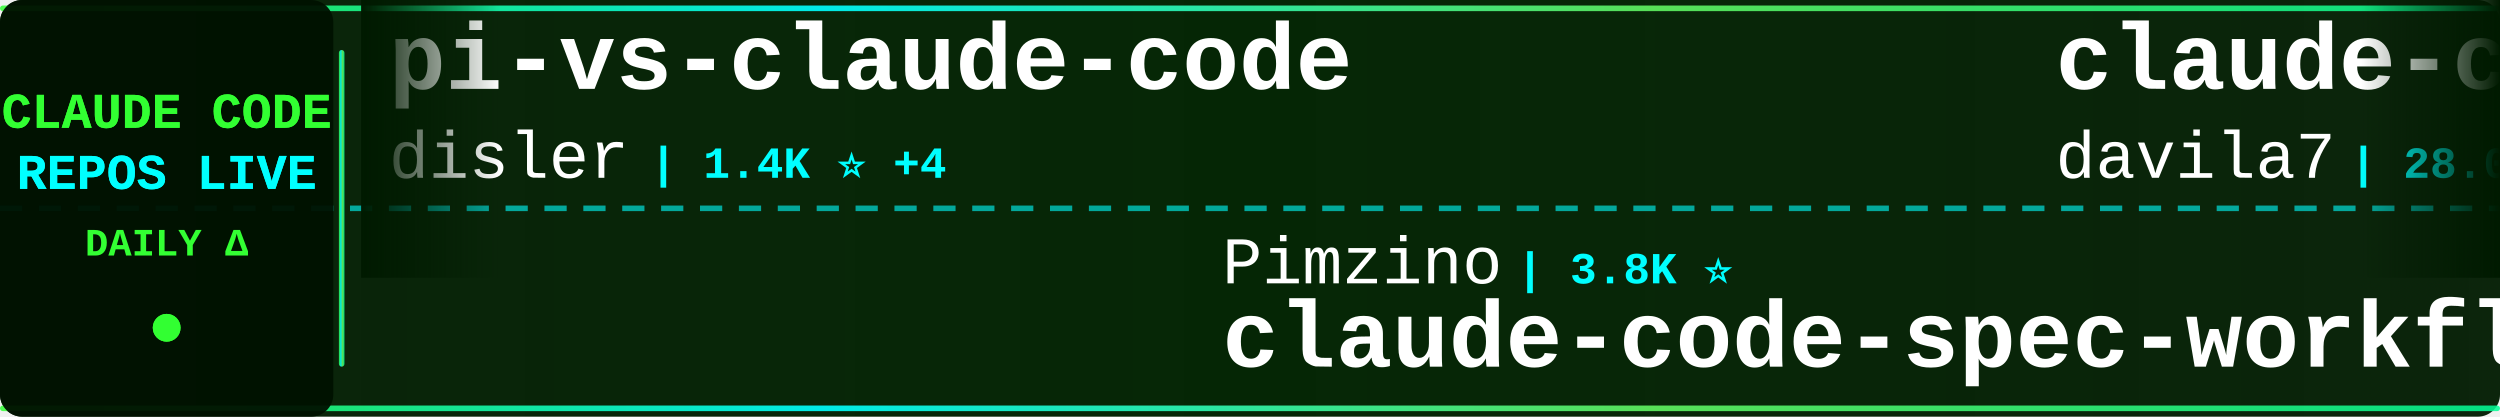
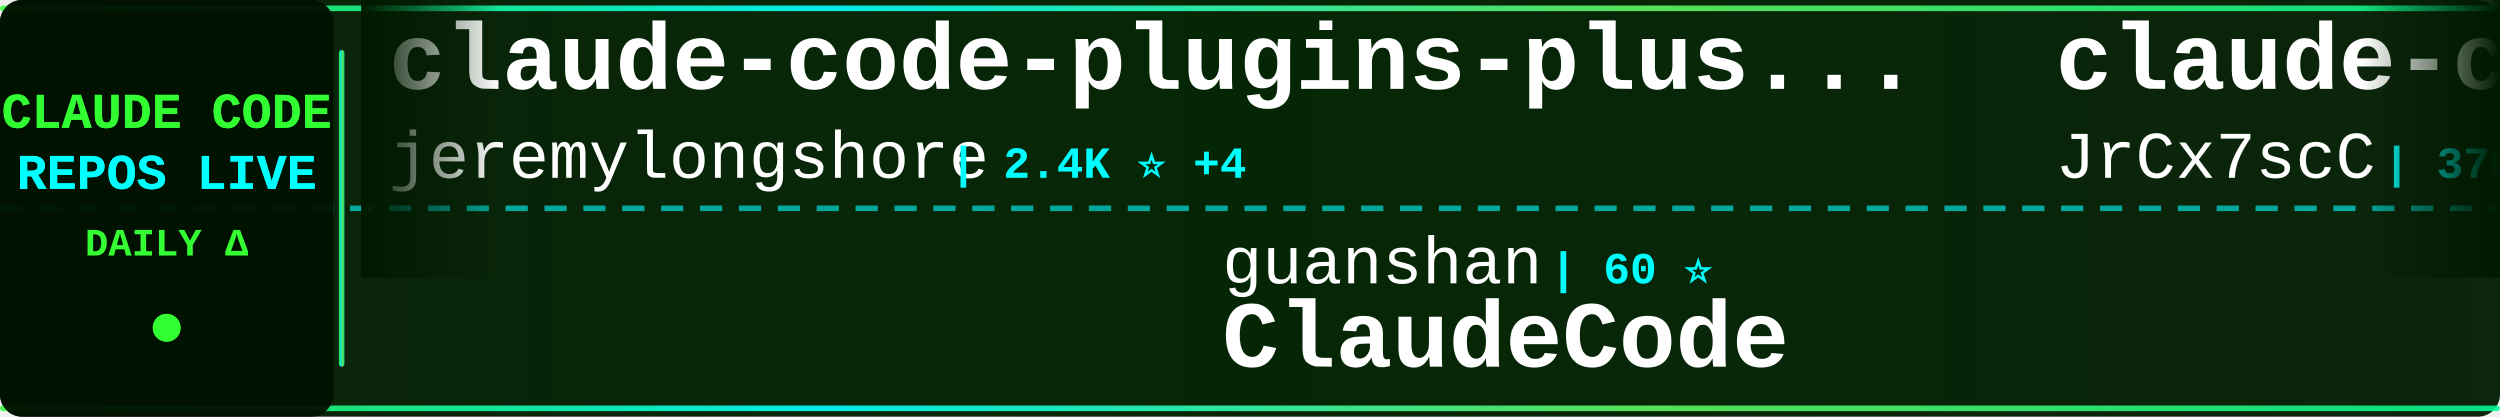
<svg xmlns="http://www.w3.org/2000/svg" width="900" height="150">
  <defs>
    <linearGradient id="tickerBg" x1="0%" y1="0%" x2="100%" y2="0%">
      <stop offset="0%" style="stop-color:#001a00;stop-opacity:0.95" />
      <stop offset="50%" style="stop-color:#002200;stop-opacity:0.98" />
      <stop offset="100%" style="stop-color:#001a00;stop-opacity:0.95" />
    </linearGradient>
    <linearGradient id="borderGrad" x1="0%" y1="0%" x2="100%" y2="0%">
      <stop offset="0%" style="stop-color:#33ff33;stop-opacity:0.85">
        <animate attributeName="stop-opacity" values="0.85;1;0.85" dur="2s" repeatCount="indefinite" />
      </stop>
      <stop offset="33%" style="stop-color:#00ffff;stop-opacity:0.9">
        <animate attributeName="stop-opacity" values="0.9;1;0.9" dur="2.2s" repeatCount="indefinite" />
      </stop>
      <stop offset="66%" style="stop-color:#66ff66;stop-opacity:0.85">
        <animate attributeName="stop-opacity" values="0.85;1;0.85" dur="1.8s" repeatCount="indefinite" />
      </stop>
      <stop offset="100%" style="stop-color:#00ff99;stop-opacity:0.85">
        <animate attributeName="stop-opacity" values="0.85;1;0.85" dur="2s" repeatCount="indefinite" />
      </stop>
    </linearGradient>
    <filter id="textGlow">
      <feGaussianBlur stdDeviation="0.1" result="coloredBlur" />
      <feMerge>
        <feMergeNode in="coloredBlur" />
        <feMergeNode in="SourceGraphic" />
      </feMerge>
    </filter>
    <filter id="metricGlow">
      <feGaussianBlur stdDeviation="0.2" result="coloredBlur" />
      <feMerge>
        <feMergeNode in="coloredBlur" />
        <feMergeNode in="SourceGraphic" />
      </feMerge>
    </filter>
    <linearGradient id="leftFade" x1="0%" y1="0%" x2="100%" y2="0%">
      <stop offset="0%" style="stop-color:#001a00;stop-opacity:1" />
      <stop offset="100%" style="stop-color:#001a00;stop-opacity:0" />
    </linearGradient>
    <linearGradient id="rightFade" x1="0%" y1="0%" x2="100%" y2="0%">
      <stop offset="0%" style="stop-color:#001a00;stop-opacity:0" />
      <stop offset="100%" style="stop-color:#001a00;stop-opacity:1" />
    </linearGradient>
  </defs>
  <rect width="900" height="150" fill="url(#tickerBg)" rx="8" />
  <rect x="0" y="2" width="900" height="2" fill="url(#borderGrad)" rx="1" />
  <rect x="0" y="146" width="900" height="2" fill="url(#borderGrad)" rx="1" />
  <line x1="0" y1="75" x2="900" y2="75" stroke="#00ffff" stroke-width="2" stroke-dasharray="8 6" opacity="0.6" />
  <rect x="0" y="0" width="120" height="150" fill="#001100" opacity="0.95" rx="8" />
  <text x="60" y="46" font-family="'Courier New', monospace" font-size="18" font-weight="bold" fill="#33ff33" text-anchor="middle" filter="url(#textGlow)">
    CLAUDE CODE
  </text>
  <text x="60" y="68" font-family="'Courier New', monospace" font-size="18" font-weight="bold" fill="#00ffff" text-anchor="middle" filter="url(#textGlow)">
    REPOS LIVE
  </text>
  <text x="60" y="92" font-family="'Courier New', monospace" font-size="14" font-weight="bold" fill="#33ff33" text-anchor="middle">
    DAILY Δ
  </text>
  <circle cx="60" cy="118" r="5" fill="#33ff33" filter="url(#metricGlow)">
    <animate attributeName="r" values="4;6;4" dur="1.5s" repeatCount="indefinite" />
    <animate attributeName="opacity" values="0.6;1;0.6" dur="1.5s" repeatCount="indefinite" />
  </circle>
  <rect x="122" y="18" width="2" height="114" fill="url(#borderGrad)" rx="1" />
  <clipPath id="tickerClip">
    <rect x="130" y="0" width="770" height="150" />
  </clipPath>
  <g clip-path="url(#tickerClip)">
    <g id="tickerItems">
      <animateTransform attributeName="transform" attributeType="XML" type="translate" from="0 0" to="-3000 0" dur="54s" repeatCount="indefinite" />
      <g transform="translate(0, 0)">
+         <text x="140" y="32" font-family="'Courier New', monospace" font-size="34" font-weight="bold" fill="#ffffff">claude-code-plugins-plus...</text>
+         <text x="140" y="64" font-family="'Courier New', monospace" font-size="24" font-weight="normal" fill="#ffffff" opacity="1.0">jeremylongshore</text>
+         <text x="342" y="64" font-family="'Courier New', monospace" font-size="16" font-weight="bold" fill="#00ffff"> | 2.4K ⭐ +4</text>
+       </g>
+       <g transform="translate(300, 0)">
+         <text x="140" y="102" font-family="'Courier New', monospace" font-size="24" font-weight="normal" fill="#ffffff" opacity="1.0">guanshan</text>
+         <text x="258" y="102" font-family="'Courier New', monospace" font-size="16" font-weight="bold" fill="#00ffff"> | 60 ⭐</text>
+         <text x="140" y="132" font-family="'Courier New', monospace" font-size="34" font-weight="bold" fill="#ffffff">ClaudeCode</text>
+       </g>
+       <g transform="translate(600, 0)">
+         <text x="140" y="32" font-family="'Courier New', monospace" font-size="34" font-weight="bold" fill="#ffffff">claude-code-source</text>
+         <text x="140" y="64" font-family="'Courier New', monospace" font-size="24" font-weight="normal" fill="#ffffff" opacity="1.0">JrCx7scC</text>
+         <text x="258" y="64" font-family="'Courier New', monospace" font-size="16" font-weight="bold" fill="#00ffff"> | 370 ⭐</text>
+       </g>
+       <g transform="translate(900, 0)">
+         <text x="140" y="102" font-family="'Courier New', monospace" font-size="24" font-weight="normal" fill="#ffffff" opacity="1.0">asgeirtj</text>
+         <text x="258" y="102" font-family="'Courier New', monospace" font-size="16" font-weight="bold" fill="#00ffff"> | 42.1K ⭐ +150</text>
+         <text x="140" y="132" font-family="'Courier New', monospace" font-size="34" font-weight="bold" fill="#ffffff">system_prompts_leaks</text>
+       </g>
+       <g transform="translate(1200, 0)">
+         <text x="140" y="32" font-family="'Courier New', monospace" font-size="34" font-weight="bold" fill="#ffffff">claude-code-infrastructu...</text>
+         <text x="140" y="64" font-family="'Courier New', monospace" font-size="24" font-weight="normal" fill="#ffffff" opacity="1.0">diet103</text>
+         <text x="246" y="64" font-family="'Courier New', monospace" font-size="16" font-weight="bold" fill="#00ffff"> | 9.7K ⭐ +4</text>
+       </g>
+       <g transform="translate(1500, 0)">
+         <text x="140" y="102" font-family="'Courier New', monospace" font-size="24" font-weight="normal" fill="#ffffff" opacity="1.0">huangjia2019</text>
+         <text x="306" y="102" font-family="'Courier New', monospace" font-size="16" font-weight="bold" fill="#00ffff"> | 830 ⭐ +1</text>
+         <text x="140" y="132" font-family="'Courier New', monospace" font-size="34" font-weight="bold" fill="#ffffff">claude-code-engineering</text>
+       </g>
+       <g transform="translate(1800, 0)">
        <text x="140" y="32" font-family="'Courier New', monospace" font-size="34" font-weight="bold" fill="#ffffff">pi-vs-claude-code</text>
        <text x="140" y="64" font-family="'Courier New', monospace" font-size="24" font-weight="normal" fill="#ffffff" opacity="1.0">disler</text>
        <text x="234" y="64" font-family="'Courier New', monospace" font-size="16" font-weight="bold" fill="#00ffff"> | 1.4K ⭐ +4</text>
      </g>
-       <g transform="translate(300, 0)">
-         <text x="140" y="102" font-family="'Courier New', monospace" font-size="24" font-weight="normal" fill="#ffffff" opacity="1.0">Pimzino</text>
-         <text x="246" y="102" font-family="'Courier New', monospace" font-size="16" font-weight="bold" fill="#00ffff"> | 3.8K ⭐</text>
-         <text x="140" y="132" font-family="'Courier New', monospace" font-size="34" font-weight="bold" fill="#ffffff">claude-code-spec-workflo...</text>
-       </g>
-       <g transform="translate(600, 0)">
-         <text x="140" y="32" font-family="'Courier New', monospace" font-size="34" font-weight="bold" fill="#ffffff">claude-code-templates</text>
-         <text x="140" y="64" font-family="'Courier New', monospace" font-size="24" font-weight="normal" fill="#ffffff" opacity="1.0">davila7</text>
-         <text x="246" y="64" font-family="'Courier New', monospace" font-size="16" font-weight="bold" fill="#00ffff"> | 28.0K ⭐ +19</text>
-       </g>
-       <g transform="translate(900, 0)">
-         <text x="140" y="102" font-family="'Courier New', monospace" font-size="24" font-weight="normal" fill="#ffffff" opacity="1.0">diet103</text>
-         <text x="246" y="102" font-family="'Courier New', monospace" font-size="16" font-weight="bold" fill="#00ffff"> | 9.7K ⭐ +3</text>
-         <text x="140" y="132" font-family="'Courier New', monospace" font-size="34" font-weight="bold" fill="#ffffff">claude-code-infrastructu...</text>
-       </g>
-       <g transform="translate(1200, 0)">
-         <text x="140" y="32" font-family="'Courier New', monospace" font-size="34" font-weight="bold" fill="#ffffff">claude-code-tudou</text>
-         <text x="140" y="64" font-family="'Courier New', monospace" font-size="24" font-weight="normal" fill="#ffffff" opacity="1.0">AICoderTudou</text>
-         <text x="306" y="64" font-family="'Courier New', monospace" font-size="16" font-weight="bold" fill="#00ffff"> | 500 ⭐</text>
-       </g>
-       <g transform="translate(1500, 0)">
-         <text x="140" y="102" font-family="'Courier New', monospace" font-size="24" font-weight="normal" fill="#ffffff" opacity="1.0">lorryjovens-hub</text>
-         <text x="342" y="102" font-family="'Courier New', monospace" font-size="16" font-weight="bold" fill="#00ffff"> | 1.6K ⭐ +2</text>
-         <text x="140" y="132" font-family="'Courier New', monospace" font-size="34" font-weight="bold" fill="#ffffff">claude-code-rust</text>
-       </g>
-       <g transform="translate(1800, 0)">
-         <text x="140" y="32" font-family="'Courier New', monospace" font-size="34" font-weight="bold" fill="#ffffff">collection-claude-code-s...</text>
-         <text x="140" y="64" font-family="'Courier New', monospace" font-size="24" font-weight="normal" fill="#ffffff" opacity="1.0">chauncygu</text>
-         <text x="270" y="64" font-family="'Courier New', monospace" font-size="16" font-weight="bold" fill="#00ffff"> | 2.6K ⭐ +8</text>
-       </g>
      <g transform="translate(2100, 0)">
-         <text x="140" y="102" font-family="'Courier New', monospace" font-size="24" font-weight="normal" fill="#ffffff" opacity="1.0">anthropics</text>
-         <text x="282" y="102" font-family="'Courier New', monospace" font-size="16" font-weight="bold" fill="#00ffff"> | 150.4K ⭐ +384</text>
-         <text x="140" y="132" font-family="'Courier New', monospace" font-size="34" font-weight="bold" fill="#ffffff">skills</text>
+         <text x="140" y="102" font-family="'Courier New', monospace" font-size="24" font-weight="normal" fill="#ffffff" opacity="1.0">Windy3f3f3f3f</text>
+         <text x="318" y="102" font-family="'Courier New', monospace" font-size="16" font-weight="bold" fill="#00ffff"> | 1.4K ⭐ +6</text>
+         <text x="140" y="132" font-family="'Courier New', monospace" font-size="34" font-weight="bold" fill="#ffffff">claude-code-from-scratch</text>
      </g>
      <g transform="translate(2400, 0)">
-         <text x="140" y="32" font-family="'Courier New', monospace" font-size="34" font-weight="bold" fill="#ffffff">claude-code-cli</text>
-         <text x="140" y="64" font-family="'Courier New', monospace" font-size="24" font-weight="normal" fill="#ffffff" opacity="1.0">huangserva</text>
-         <text x="282" y="64" font-family="'Courier New', monospace" font-size="16" font-weight="bold" fill="#00ffff"> | 604 ⭐</text>
+         <text x="140" y="32" font-family="'Courier New', monospace" font-size="34" font-weight="bold" fill="#ffffff">ralph-claude-code</text>
+         <text x="140" y="64" font-family="'Courier New', monospace" font-size="24" font-weight="normal" fill="#ffffff" opacity="1.0">frankbria</text>
+         <text x="270" y="64" font-family="'Courier New', monospace" font-size="16" font-weight="bold" fill="#00ffff"> | 9.3K ⭐ +14</text>
      </g>
      <g transform="translate(2700, 0)">
-         <text x="140" y="102" font-family="'Courier New', monospace" font-size="24" font-weight="normal" fill="#ffffff" opacity="1.0">Windy3f3f3f3f</text>
-         <text x="318" y="102" font-family="'Courier New', monospace" font-size="16" font-weight="bold" fill="#00ffff"> | 1.4K ⭐ +7</text>
-         <text x="140" y="132" font-family="'Courier New', monospace" font-size="34" font-weight="bold" fill="#ffffff">claude-code-from-scratch</text>
+         <text x="140" y="102" font-family="'Courier New', monospace" font-size="24" font-weight="normal" fill="#ffffff" opacity="1.0">KPR111</text>
+         <text x="234" y="102" font-family="'Courier New', monospace" font-size="16" font-weight="bold" fill="#00ffff"> | 18 ⭐</text>
+         <text x="140" y="132" font-family="'Courier New', monospace" font-size="34" font-weight="bold" fill="#ffffff">Claude-Code</text>
      </g>
      <g transform="translate(3000, 0)">
-         <text x="140" y="32" font-family="'Courier New', monospace" font-size="34" font-weight="bold" fill="#ffffff">pi-vs-claude-code</text>
-         <text x="140" y="64" font-family="'Courier New', monospace" font-size="24" font-weight="normal" fill="#ffffff" opacity="1.0">disler</text>
-         <text x="234" y="64" font-family="'Courier New', monospace" font-size="16" font-weight="bold" fill="#00ffff"> | 1.4K ⭐ +4</text>
+         <text x="140" y="32" font-family="'Courier New', monospace" font-size="34" font-weight="bold" fill="#ffffff">claude-code-plugins-plus...</text>
+         <text x="140" y="64" font-family="'Courier New', monospace" font-size="24" font-weight="normal" fill="#ffffff" opacity="1.0">jeremylongshore</text>
+         <text x="342" y="64" font-family="'Courier New', monospace" font-size="16" font-weight="bold" fill="#00ffff"> | 2.4K ⭐ +4</text>
      </g>
      <g transform="translate(3300, 0)">
-         <text x="140" y="102" font-family="'Courier New', monospace" font-size="24" font-weight="normal" fill="#ffffff" opacity="1.0">Pimzino</text>
-         <text x="246" y="102" font-family="'Courier New', monospace" font-size="16" font-weight="bold" fill="#00ffff"> | 3.8K ⭐</text>
-         <text x="140" y="132" font-family="'Courier New', monospace" font-size="34" font-weight="bold" fill="#ffffff">claude-code-spec-workflo...</text>
+         <text x="140" y="102" font-family="'Courier New', monospace" font-size="24" font-weight="normal" fill="#ffffff" opacity="1.0">guanshan</text>
+         <text x="258" y="102" font-family="'Courier New', monospace" font-size="16" font-weight="bold" fill="#00ffff"> | 60 ⭐</text>
+         <text x="140" y="132" font-family="'Courier New', monospace" font-size="34" font-weight="bold" fill="#ffffff">ClaudeCode</text>
      </g>
      <g transform="translate(3600, 0)">
-         <text x="140" y="32" font-family="'Courier New', monospace" font-size="34" font-weight="bold" fill="#ffffff">claude-code-templates</text>
-         <text x="140" y="64" font-family="'Courier New', monospace" font-size="24" font-weight="normal" fill="#ffffff" opacity="1.0">davila7</text>
-         <text x="246" y="64" font-family="'Courier New', monospace" font-size="16" font-weight="bold" fill="#00ffff"> | 28.0K ⭐ +19</text>
+         <text x="140" y="32" font-family="'Courier New', monospace" font-size="34" font-weight="bold" fill="#ffffff">claude-code-source</text>
+         <text x="140" y="64" font-family="'Courier New', monospace" font-size="24" font-weight="normal" fill="#ffffff" opacity="1.0">JrCx7scC</text>
+         <text x="258" y="64" font-family="'Courier New', monospace" font-size="16" font-weight="bold" fill="#00ffff"> | 370 ⭐</text>
      </g>
      <g transform="translate(3900, 0)">
-         <text x="140" y="102" font-family="'Courier New', monospace" font-size="24" font-weight="normal" fill="#ffffff" opacity="1.0">diet103</text>
-         <text x="246" y="102" font-family="'Courier New', monospace" font-size="16" font-weight="bold" fill="#00ffff"> | 9.7K ⭐ +3</text>
-         <text x="140" y="132" font-family="'Courier New', monospace" font-size="34" font-weight="bold" fill="#ffffff">claude-code-infrastructu...</text>
+         <text x="140" y="102" font-family="'Courier New', monospace" font-size="24" font-weight="normal" fill="#ffffff" opacity="1.0">asgeirtj</text>
+         <text x="258" y="102" font-family="'Courier New', monospace" font-size="16" font-weight="bold" fill="#00ffff"> | 42.1K ⭐ +150</text>
+         <text x="140" y="132" font-family="'Courier New', monospace" font-size="34" font-weight="bold" fill="#ffffff">system_prompts_leaks</text>
      </g>
    </g>
  </g>
  <rect x="130" y="0" width="50" height="100" fill="url(#leftFade)" />
  <rect x="850" y="0" width="50" height="100" fill="url(#rightFade)" />
</svg>
